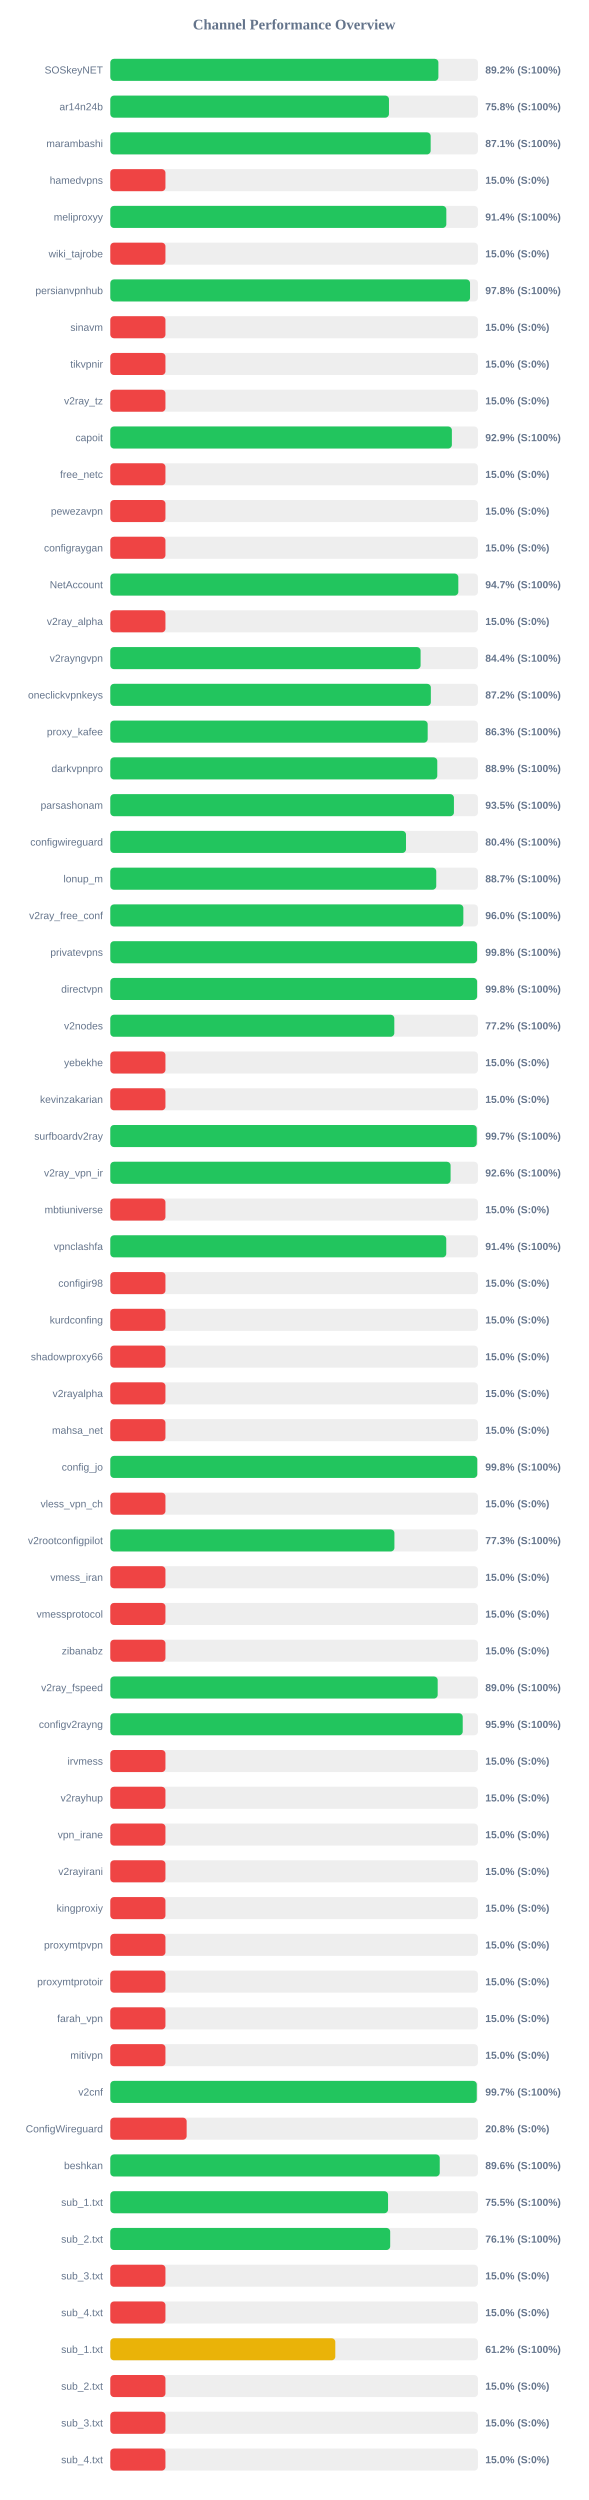
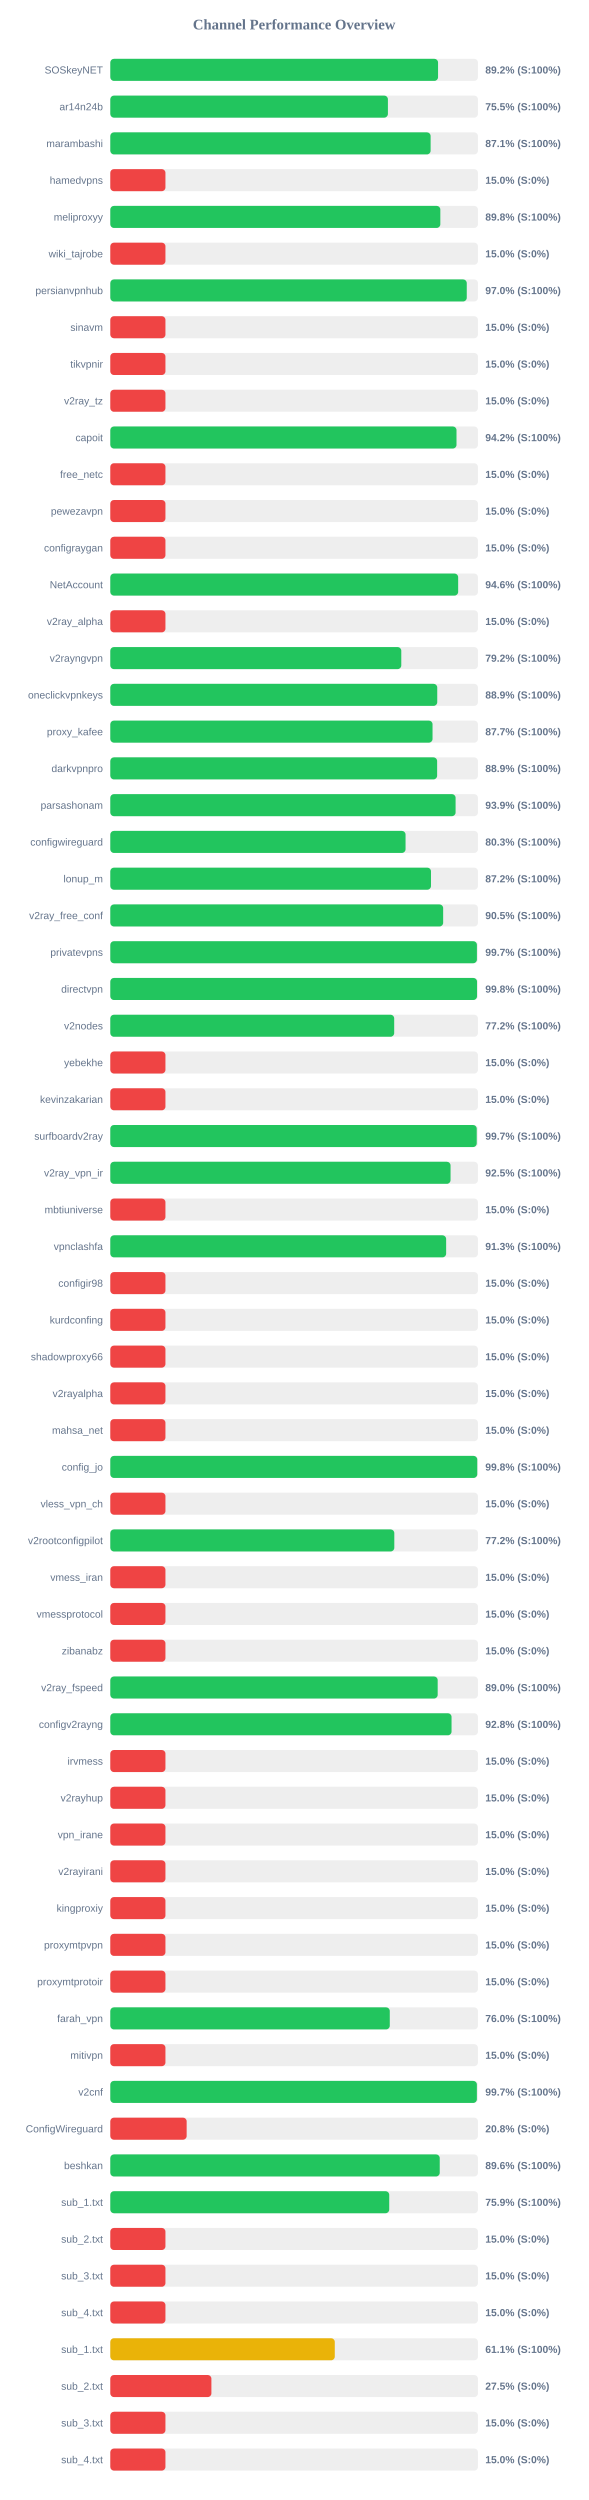
<svg xmlns="http://www.w3.org/2000/svg" width="800" height="3400" version="1.1">
  <style>
        .row { font: 14px Arial; fill: #64748b; }
        .score { font: bold 14px Arial; fill: #64748b; }
    </style>
  <text x="400" y="40" text-anchor="middle" font-size="20px" font-weight="bold" fill="#64748b">Channel Performance Overview</text>
  <rect x="150" y="80" width="500" height="30" fill="#eee" rx="5" />
-   <rect x="150" y="80" width="446.2" height="30" fill="#22c55e" rx="5" />
+   <rect x="150" y="80" width="445.75" height="30" fill="#22c55e" rx="5" />
  <text x="140" y="100" text-anchor="end" class="row">SOSkeyNET</text>
  <text x="660" y="100" text-anchor="start" class="score">89.2% (S:100%)</text>
  <rect x="150" y="130" width="500" height="30" fill="#eee" rx="5" />
-   <rect x="150" y="130" width="379.0" height="30" fill="#22c55e" rx="5" />
+   <rect x="150" y="130" width="377.55" height="30" fill="#22c55e" rx="5" />
  <text x="140" y="150" text-anchor="end" class="row">ar14n24b</text>
-   <text x="660" y="150" text-anchor="start" class="score">75.8% (S:100%)</text>
+   <text x="660" y="150" text-anchor="start" class="score">75.5% (S:100%)</text>
  <rect x="150" y="180" width="500" height="30" fill="#eee" rx="5" />
-   <rect x="150" y="180" width="435.7" height="30" fill="#22c55e" rx="5" />
+   <rect x="150" y="180" width="435.65" height="30" fill="#22c55e" rx="5" />
  <text x="140" y="200" text-anchor="end" class="row">marambashi</text>
  <text x="660" y="200" text-anchor="start" class="score">87.1% (S:100%)</text>
  <rect x="150" y="230" width="500" height="30" fill="#eee" rx="5" />
  <rect x="150" y="230" width="75.0" height="30" fill="#ef4444" rx="5" />
  <text x="140" y="250" text-anchor="end" class="row">hamedvpns</text>
  <text x="660" y="250" text-anchor="start" class="score">15.0% (S:0%)</text>
  <rect x="150" y="280" width="500" height="30" fill="#eee" rx="5" />
-   <rect x="150" y="280" width="457.0" height="30" fill="#22c55e" rx="5" />
+   <rect x="150" y="280" width="448.85" height="30" fill="#22c55e" rx="5" />
  <text x="140" y="300" text-anchor="end" class="row">meliproxyy</text>
-   <text x="660" y="300" text-anchor="start" class="score">91.4% (S:100%)</text>
+   <text x="660" y="300" text-anchor="start" class="score">89.8% (S:100%)</text>
  <rect x="150" y="330" width="500" height="30" fill="#eee" rx="5" />
  <rect x="150" y="330" width="75.0" height="30" fill="#ef4444" rx="5" />
  <text x="140" y="350" text-anchor="end" class="row">wiki_tajrobe</text>
  <text x="660" y="350" text-anchor="start" class="score">15.0% (S:0%)</text>
  <rect x="150" y="380" width="500" height="30" fill="#eee" rx="5" />
-   <rect x="150" y="380" width="489.25" height="30" fill="#22c55e" rx="5" />
+   <rect x="150" y="380" width="484.8" height="30" fill="#22c55e" rx="5" />
  <text x="140" y="400" text-anchor="end" class="row">persianvpnhub</text>
-   <text x="660" y="400" text-anchor="start" class="score">97.8% (S:100%)</text>
+   <text x="660" y="400" text-anchor="start" class="score">97.0% (S:100%)</text>
  <rect x="150" y="430" width="500" height="30" fill="#eee" rx="5" />
  <rect x="150" y="430" width="75.0" height="30" fill="#ef4444" rx="5" />
  <text x="140" y="450" text-anchor="end" class="row">sinavm</text>
  <text x="660" y="450" text-anchor="start" class="score">15.0% (S:0%)</text>
  <rect x="150" y="480" width="500" height="30" fill="#eee" rx="5" />
  <rect x="150" y="480" width="75.0" height="30" fill="#ef4444" rx="5" />
  <text x="140" y="500" text-anchor="end" class="row">tikvpnir</text>
  <text x="660" y="500" text-anchor="start" class="score">15.0% (S:0%)</text>
  <rect x="150" y="530" width="500" height="30" fill="#eee" rx="5" />
  <rect x="150" y="530" width="75.0" height="30" fill="#ef4444" rx="5" />
  <text x="140" y="550" text-anchor="end" class="row">v2ray_tz</text>
  <text x="660" y="550" text-anchor="start" class="score">15.0% (S:0%)</text>
  <rect x="150" y="580" width="500" height="30" fill="#eee" rx="5" />
-   <rect x="150" y="580" width="464.55" height="30" fill="#22c55e" rx="5" />
+   <rect x="150" y="580" width="470.85" height="30" fill="#22c55e" rx="5" />
  <text x="140" y="600" text-anchor="end" class="row">capoit</text>
-   <text x="660" y="600" text-anchor="start" class="score">92.9% (S:100%)</text>
+   <text x="660" y="600" text-anchor="start" class="score">94.2% (S:100%)</text>
  <rect x="150" y="630" width="500" height="30" fill="#eee" rx="5" />
  <rect x="150" y="630" width="75.0" height="30" fill="#ef4444" rx="5" />
  <text x="140" y="650" text-anchor="end" class="row">free_netc</text>
  <text x="660" y="650" text-anchor="start" class="score">15.0% (S:0%)</text>
  <rect x="150" y="680" width="500" height="30" fill="#eee" rx="5" />
  <rect x="150" y="680" width="75.0" height="30" fill="#ef4444" rx="5" />
  <text x="140" y="700" text-anchor="end" class="row">pewezavpn</text>
  <text x="660" y="700" text-anchor="start" class="score">15.0% (S:0%)</text>
  <rect x="150" y="730" width="500" height="30" fill="#eee" rx="5" />
  <rect x="150" y="730" width="75.0" height="30" fill="#ef4444" rx="5" />
  <text x="140" y="750" text-anchor="end" class="row">configraygan</text>
  <text x="660" y="750" text-anchor="start" class="score">15.0% (S:0%)</text>
  <rect x="150" y="780" width="500" height="30" fill="#eee" rx="5" />
-   <rect x="150" y="780" width="473.3" height="30" fill="#22c55e" rx="5" />
+   <rect x="150" y="780" width="473.1" height="30" fill="#22c55e" rx="5" />
  <text x="140" y="800" text-anchor="end" class="row">NetAccount</text>
-   <text x="660" y="800" text-anchor="start" class="score">94.7% (S:100%)</text>
+   <text x="660" y="800" text-anchor="start" class="score">94.6% (S:100%)</text>
  <rect x="150" y="830" width="500" height="30" fill="#eee" rx="5" />
  <rect x="150" y="830" width="75.0" height="30" fill="#ef4444" rx="5" />
  <text x="140" y="850" text-anchor="end" class="row">v2ray_alpha</text>
  <text x="660" y="850" text-anchor="start" class="score">15.0% (S:0%)</text>
  <rect x="150" y="880" width="500" height="30" fill="#eee" rx="5" />
-   <rect x="150" y="880" width="422.0" height="30" fill="#22c55e" rx="5" />
+   <rect x="150" y="880" width="395.75" height="30" fill="#22c55e" rx="5" />
  <text x="140" y="900" text-anchor="end" class="row">v2rayngvpn</text>
-   <text x="660" y="900" text-anchor="start" class="score">84.4% (S:100%)</text>
+   <text x="660" y="900" text-anchor="start" class="score">79.2% (S:100%)</text>
  <rect x="150" y="930" width="500" height="30" fill="#eee" rx="5" />
-   <rect x="150" y="930" width="435.95" height="30" fill="#22c55e" rx="5" />
+   <rect x="150" y="930" width="444.65" height="30" fill="#22c55e" rx="5" />
  <text x="140" y="950" text-anchor="end" class="row">oneclickvpnkeys</text>
-   <text x="660" y="950" text-anchor="start" class="score">87.2% (S:100%)</text>
+   <text x="660" y="950" text-anchor="start" class="score">88.9% (S:100%)</text>
  <rect x="150" y="980" width="500" height="30" fill="#eee" rx="5" />
-   <rect x="150" y="980" width="431.65" height="30" fill="#22c55e" rx="5" />
+   <rect x="150" y="980" width="438.25" height="30" fill="#22c55e" rx="5" />
  <text x="140" y="1000" text-anchor="end" class="row">proxy_kafee</text>
-   <text x="660" y="1000" text-anchor="start" class="score">86.3% (S:100%)</text>
+   <text x="660" y="1000" text-anchor="start" class="score">87.7% (S:100%)</text>
  <rect x="150" y="1030" width="500" height="30" fill="#eee" rx="5" />
-   <rect x="150" y="1030" width="444.7" height="30" fill="#22c55e" rx="5" />
+   <rect x="150" y="1030" width="444.5" height="30" fill="#22c55e" rx="5" />
  <text x="140" y="1050" text-anchor="end" class="row">darkvpnpro</text>
  <text x="660" y="1050" text-anchor="start" class="score">88.9% (S:100%)</text>
  <rect x="150" y="1080" width="500" height="30" fill="#eee" rx="5" />
-   <rect x="150" y="1080" width="467.35" height="30" fill="#22c55e" rx="5" />
+   <rect x="150" y="1080" width="469.6" height="30" fill="#22c55e" rx="5" />
  <text x="140" y="1100" text-anchor="end" class="row">parsashonam</text>
-   <text x="660" y="1100" text-anchor="start" class="score">93.5% (S:100%)</text>
+   <text x="660" y="1100" text-anchor="start" class="score">93.9% (S:100%)</text>
  <rect x="150" y="1130" width="500" height="30" fill="#eee" rx="5" />
-   <rect x="150" y="1130" width="402.15" height="30" fill="#22c55e" rx="5" />
+   <rect x="150" y="1130" width="401.55" height="30" fill="#22c55e" rx="5" />
  <text x="140" y="1150" text-anchor="end" class="row">configwireguard</text>
-   <text x="660" y="1150" text-anchor="start" class="score">80.4% (S:100%)</text>
+   <text x="660" y="1150" text-anchor="start" class="score">80.3% (S:100%)</text>
  <rect x="150" y="1180" width="500" height="30" fill="#eee" rx="5" />
-   <rect x="150" y="1180" width="443.3" height="30" fill="#22c55e" rx="5" />
+   <rect x="150" y="1180" width="436.15" height="30" fill="#22c55e" rx="5" />
  <text x="140" y="1200" text-anchor="end" class="row">lonup_m</text>
-   <text x="660" y="1200" text-anchor="start" class="score">88.7% (S:100%)</text>
+   <text x="660" y="1200" text-anchor="start" class="score">87.2% (S:100%)</text>
  <rect x="150" y="1230" width="500" height="30" fill="#eee" rx="5" />
-   <rect x="150" y="1230" width="480.15" height="30" fill="#22c55e" rx="5" />
+   <rect x="150" y="1230" width="452.7" height="30" fill="#22c55e" rx="5" />
  <text x="140" y="1250" text-anchor="end" class="row">v2ray_free_conf</text>
-   <text x="660" y="1250" text-anchor="start" class="score">96.0% (S:100%)</text>
+   <text x="660" y="1250" text-anchor="start" class="score">90.5% (S:100%)</text>
  <rect x="150" y="1280" width="500" height="30" fill="#eee" rx="5" />
-   <rect x="150" y="1280" width="498.8" height="30" fill="#22c55e" rx="5" />
+   <rect x="150" y="1280" width="498.6" height="30" fill="#22c55e" rx="5" />
  <text x="140" y="1300" text-anchor="end" class="row">privatevpns</text>
-   <text x="660" y="1300" text-anchor="start" class="score">99.8% (S:100%)</text>
+   <text x="660" y="1300" text-anchor="start" class="score">99.7% (S:100%)</text>
  <rect x="150" y="1330" width="500" height="30" fill="#eee" rx="5" />
-   <rect x="150" y="1330" width="498.85" height="30" fill="#22c55e" rx="5" />
+   <rect x="150" y="1330" width="498.75" height="30" fill="#22c55e" rx="5" />
  <text x="140" y="1350" text-anchor="end" class="row">directvpn</text>
  <text x="660" y="1350" text-anchor="start" class="score">99.8% (S:100%)</text>
  <rect x="150" y="1380" width="500" height="30" fill="#eee" rx="5" />
-   <rect x="150" y="1380" width="386.25" height="30" fill="#22c55e" rx="5" />
+   <rect x="150" y="1380" width="386.1" height="30" fill="#22c55e" rx="5" />
  <text x="140" y="1400" text-anchor="end" class="row">v2nodes</text>
  <text x="660" y="1400" text-anchor="start" class="score">77.2% (S:100%)</text>
  <rect x="150" y="1430" width="500" height="30" fill="#eee" rx="5" />
  <rect x="150" y="1430" width="75.0" height="30" fill="#ef4444" rx="5" />
  <text x="140" y="1450" text-anchor="end" class="row">yebekhe</text>
  <text x="660" y="1450" text-anchor="start" class="score">15.0% (S:0%)</text>
  <rect x="150" y="1480" width="500" height="30" fill="#eee" rx="5" />
  <rect x="150" y="1480" width="75.0" height="30" fill="#ef4444" rx="5" />
  <text x="140" y="1500" text-anchor="end" class="row">kevinzakarian</text>
  <text x="660" y="1500" text-anchor="start" class="score">15.0% (S:0%)</text>
  <rect x="150" y="1530" width="500" height="30" fill="#eee" rx="5" />
-   <rect x="150" y="1530" width="498.4" height="30" fill="#22c55e" rx="5" />
+   <rect x="150" y="1530" width="498.35" height="30" fill="#22c55e" rx="5" />
  <text x="140" y="1550" text-anchor="end" class="row">surfboardv2ray</text>
  <text x="660" y="1550" text-anchor="start" class="score">99.7% (S:100%)</text>
  <rect x="150" y="1580" width="500" height="30" fill="#eee" rx="5" />
-   <rect x="150" y="1580" width="462.8" height="30" fill="#22c55e" rx="5" />
+   <rect x="150" y="1580" width="462.75" height="30" fill="#22c55e" rx="5" />
  <text x="140" y="1600" text-anchor="end" class="row">v2ray_vpn_ir</text>
-   <text x="660" y="1600" text-anchor="start" class="score">92.6% (S:100%)</text>
+   <text x="660" y="1600" text-anchor="start" class="score">92.5% (S:100%)</text>
  <rect x="150" y="1630" width="500" height="30" fill="#eee" rx="5" />
  <rect x="150" y="1630" width="75.0" height="30" fill="#ef4444" rx="5" />
  <text x="140" y="1650" text-anchor="end" class="row">mbtiuniverse</text>
  <text x="660" y="1650" text-anchor="start" class="score">15.0% (S:0%)</text>
  <rect x="150" y="1680" width="500" height="30" fill="#eee" rx="5" />
-   <rect x="150" y="1680" width="456.9" height="30" fill="#22c55e" rx="5" />
+   <rect x="150" y="1680" width="456.75" height="30" fill="#22c55e" rx="5" />
  <text x="140" y="1700" text-anchor="end" class="row">vpnclashfa</text>
-   <text x="660" y="1700" text-anchor="start" class="score">91.4% (S:100%)</text>
+   <text x="660" y="1700" text-anchor="start" class="score">91.3% (S:100%)</text>
  <rect x="150" y="1730" width="500" height="30" fill="#eee" rx="5" />
  <rect x="150" y="1730" width="75.0" height="30" fill="#ef4444" rx="5" />
  <text x="140" y="1750" text-anchor="end" class="row">configir98</text>
  <text x="660" y="1750" text-anchor="start" class="score">15.0% (S:0%)</text>
  <rect x="150" y="1780" width="500" height="30" fill="#eee" rx="5" />
  <rect x="150" y="1780" width="75.0" height="30" fill="#ef4444" rx="5" />
  <text x="140" y="1800" text-anchor="end" class="row">kurdconfing</text>
  <text x="660" y="1800" text-anchor="start" class="score">15.0% (S:0%)</text>
  <rect x="150" y="1830" width="500" height="30" fill="#eee" rx="5" />
  <rect x="150" y="1830" width="75.0" height="30" fill="#ef4444" rx="5" />
  <text x="140" y="1850" text-anchor="end" class="row">shadowproxy66</text>
  <text x="660" y="1850" text-anchor="start" class="score">15.0% (S:0%)</text>
  <rect x="150" y="1880" width="500" height="30" fill="#eee" rx="5" />
  <rect x="150" y="1880" width="75.0" height="30" fill="#ef4444" rx="5" />
  <text x="140" y="1900" text-anchor="end" class="row">v2rayalpha</text>
  <text x="660" y="1900" text-anchor="start" class="score">15.0% (S:0%)</text>
  <rect x="150" y="1930" width="500" height="30" fill="#eee" rx="5" />
  <rect x="150" y="1930" width="75.0" height="30" fill="#ef4444" rx="5" />
  <text x="140" y="1950" text-anchor="end" class="row">mahsa_net</text>
  <text x="660" y="1950" text-anchor="start" class="score">15.0% (S:0%)</text>
  <rect x="150" y="1980" width="500" height="30" fill="#eee" rx="5" />
  <rect x="150" y="1980" width="499.05" height="30" fill="#22c55e" rx="5" />
  <text x="140" y="2000" text-anchor="end" class="row">config_jo</text>
  <text x="660" y="2000" text-anchor="start" class="score">99.8% (S:100%)</text>
  <rect x="150" y="2030" width="500" height="30" fill="#eee" rx="5" />
  <rect x="150" y="2030" width="75.0" height="30" fill="#ef4444" rx="5" />
  <text x="140" y="2050" text-anchor="end" class="row">vless_vpn_ch</text>
  <text x="660" y="2050" text-anchor="start" class="score">15.0% (S:0%)</text>
  <rect x="150" y="2080" width="500" height="30" fill="#eee" rx="5" />
-   <rect x="150" y="2080" width="386.4" height="30" fill="#22c55e" rx="5" />
+   <rect x="150" y="2080" width="386.25" height="30" fill="#22c55e" rx="5" />
  <text x="140" y="2100" text-anchor="end" class="row">v2rootconfigpilot</text>
-   <text x="660" y="2100" text-anchor="start" class="score">77.3% (S:100%)</text>
+   <text x="660" y="2100" text-anchor="start" class="score">77.2% (S:100%)</text>
  <rect x="150" y="2130" width="500" height="30" fill="#eee" rx="5" />
  <rect x="150" y="2130" width="75.0" height="30" fill="#ef4444" rx="5" />
  <text x="140" y="2150" text-anchor="end" class="row">vmess_iran</text>
  <text x="660" y="2150" text-anchor="start" class="score">15.0% (S:0%)</text>
  <rect x="150" y="2180" width="500" height="30" fill="#eee" rx="5" />
  <rect x="150" y="2180" width="75.0" height="30" fill="#ef4444" rx="5" />
  <text x="140" y="2200" text-anchor="end" class="row">vmessprotocol</text>
  <text x="660" y="2200" text-anchor="start" class="score">15.0% (S:0%)</text>
  <rect x="150" y="2230" width="500" height="30" fill="#eee" rx="5" />
  <rect x="150" y="2230" width="75.0" height="30" fill="#ef4444" rx="5" />
  <text x="140" y="2250" text-anchor="end" class="row">zibanabz</text>
  <text x="660" y="2250" text-anchor="start" class="score">15.0% (S:0%)</text>
  <rect x="150" y="2280" width="500" height="30" fill="#eee" rx="5" />
  <rect x="150" y="2280" width="445.25" height="30" fill="#22c55e" rx="5" />
  <text x="140" y="2300" text-anchor="end" class="row">v2ray_fspeed</text>
  <text x="660" y="2300" text-anchor="start" class="score">89.0% (S:100%)</text>
  <rect x="150" y="2330" width="500" height="30" fill="#eee" rx="5" />
-   <rect x="150" y="2330" width="479.3" height="30" fill="#22c55e" rx="5" />
+   <rect x="150" y="2330" width="464.1" height="30" fill="#22c55e" rx="5" />
  <text x="140" y="2350" text-anchor="end" class="row">configv2rayng</text>
-   <text x="660" y="2350" text-anchor="start" class="score">95.9% (S:100%)</text>
+   <text x="660" y="2350" text-anchor="start" class="score">92.8% (S:100%)</text>
  <rect x="150" y="2380" width="500" height="30" fill="#eee" rx="5" />
  <rect x="150" y="2380" width="75.0" height="30" fill="#ef4444" rx="5" />
  <text x="140" y="2400" text-anchor="end" class="row">irvmess</text>
  <text x="660" y="2400" text-anchor="start" class="score">15.0% (S:0%)</text>
  <rect x="150" y="2430" width="500" height="30" fill="#eee" rx="5" />
  <rect x="150" y="2430" width="75.0" height="30" fill="#ef4444" rx="5" />
  <text x="140" y="2450" text-anchor="end" class="row">v2rayhup</text>
  <text x="660" y="2450" text-anchor="start" class="score">15.0% (S:0%)</text>
  <rect x="150" y="2480" width="500" height="30" fill="#eee" rx="5" />
  <rect x="150" y="2480" width="75.0" height="30" fill="#ef4444" rx="5" />
  <text x="140" y="2500" text-anchor="end" class="row">vpn_irane</text>
  <text x="660" y="2500" text-anchor="start" class="score">15.0% (S:0%)</text>
  <rect x="150" y="2530" width="500" height="30" fill="#eee" rx="5" />
  <rect x="150" y="2530" width="75.0" height="30" fill="#ef4444" rx="5" />
  <text x="140" y="2550" text-anchor="end" class="row">v2rayirani</text>
  <text x="660" y="2550" text-anchor="start" class="score">15.0% (S:0%)</text>
  <rect x="150" y="2580" width="500" height="30" fill="#eee" rx="5" />
  <rect x="150" y="2580" width="75.0" height="30" fill="#ef4444" rx="5" />
  <text x="140" y="2600" text-anchor="end" class="row">kingproxiy</text>
  <text x="660" y="2600" text-anchor="start" class="score">15.0% (S:0%)</text>
  <rect x="150" y="2630" width="500" height="30" fill="#eee" rx="5" />
  <rect x="150" y="2630" width="75.0" height="30" fill="#ef4444" rx="5" />
  <text x="140" y="2650" text-anchor="end" class="row">proxymtpvpn</text>
  <text x="660" y="2650" text-anchor="start" class="score">15.0% (S:0%)</text>
  <rect x="150" y="2680" width="500" height="30" fill="#eee" rx="5" />
  <rect x="150" y="2680" width="75.0" height="30" fill="#ef4444" rx="5" />
  <text x="140" y="2700" text-anchor="end" class="row">proxymtprotoir</text>
  <text x="660" y="2700" text-anchor="start" class="score">15.0% (S:0%)</text>
  <rect x="150" y="2730" width="500" height="30" fill="#eee" rx="5" />
-   <rect x="150" y="2730" width="75.0" height="30" fill="#ef4444" rx="5" />
+   <rect x="150" y="2730" width="380.1" height="30" fill="#22c55e" rx="5" />
  <text x="140" y="2750" text-anchor="end" class="row">farah_vpn</text>
-   <text x="660" y="2750" text-anchor="start" class="score">15.0% (S:0%)</text>
+   <text x="660" y="2750" text-anchor="start" class="score">76.0% (S:100%)</text>
  <rect x="150" y="2780" width="500" height="30" fill="#eee" rx="5" />
  <rect x="150" y="2780" width="75.0" height="30" fill="#ef4444" rx="5" />
  <text x="140" y="2800" text-anchor="end" class="row">mitivpn</text>
  <text x="660" y="2800" text-anchor="start" class="score">15.0% (S:0%)</text>
  <rect x="150" y="2830" width="500" height="30" fill="#eee" rx="5" />
-   <rect x="150" y="2830" width="498.4" height="30" fill="#22c55e" rx="5" />
+   <rect x="150" y="2830" width="498.55" height="30" fill="#22c55e" rx="5" />
  <text x="140" y="2850" text-anchor="end" class="row">v2cnf</text>
  <text x="660" y="2850" text-anchor="start" class="score">99.7% (S:100%)</text>
  <rect x="150" y="2880" width="500" height="30" fill="#eee" rx="5" />
  <rect x="150" y="2880" width="103.85" height="30" fill="#ef4444" rx="5" />
  <text x="140" y="2900" text-anchor="end" class="row">ConfigWireguard</text>
  <text x="660" y="2900" text-anchor="start" class="score">20.8% (S:0%)</text>
  <rect x="150" y="2930" width="500" height="30" fill="#eee" rx="5" />
  <rect x="150" y="2930" width="448.05" height="30" fill="#22c55e" rx="5" />
  <text x="140" y="2950" text-anchor="end" class="row">beshkan</text>
  <text x="660" y="2950" text-anchor="start" class="score">89.6% (S:100%)</text>
  <rect x="150" y="2980" width="500" height="30" fill="#eee" rx="5" />
-   <rect x="150" y="2980" width="377.75" height="30" fill="#22c55e" rx="5" />
+   <rect x="150" y="2980" width="379.35" height="30" fill="#22c55e" rx="5" />
  <text x="140" y="3000" text-anchor="end" class="row">sub_1.txt</text>
-   <text x="660" y="3000" text-anchor="start" class="score">75.5% (S:100%)</text>
+   <text x="660" y="3000" text-anchor="start" class="score">75.9% (S:100%)</text>
  <rect x="150" y="3030" width="500" height="30" fill="#eee" rx="5" />
-   <rect x="150" y="3030" width="380.65" height="30" fill="#22c55e" rx="5" />
+   <rect x="150" y="3030" width="75.0" height="30" fill="#ef4444" rx="5" />
  <text x="140" y="3050" text-anchor="end" class="row">sub_2.txt</text>
-   <text x="660" y="3050" text-anchor="start" class="score">76.1% (S:100%)</text>
+   <text x="660" y="3050" text-anchor="start" class="score">15.0% (S:0%)</text>
  <rect x="150" y="3080" width="500" height="30" fill="#eee" rx="5" />
  <rect x="150" y="3080" width="75.0" height="30" fill="#ef4444" rx="5" />
  <text x="140" y="3100" text-anchor="end" class="row">sub_3.txt</text>
  <text x="660" y="3100" text-anchor="start" class="score">15.0% (S:0%)</text>
  <rect x="150" y="3130" width="500" height="30" fill="#eee" rx="5" />
  <rect x="150" y="3130" width="75.0" height="30" fill="#ef4444" rx="5" />
  <text x="140" y="3150" text-anchor="end" class="row">sub_4.txt</text>
  <text x="660" y="3150" text-anchor="start" class="score">15.0% (S:0%)</text>
  <rect x="150" y="3180" width="500" height="30" fill="#eee" rx="5" />
-   <rect x="150" y="3180" width="306.0" height="30" fill="#eab308" rx="5" />
+   <rect x="150" y="3180" width="305.3" height="30" fill="#eab308" rx="5" />
  <text x="140" y="3200" text-anchor="end" class="row">sub_1.txt</text>
-   <text x="660" y="3200" text-anchor="start" class="score">61.2% (S:100%)</text>
+   <text x="660" y="3200" text-anchor="start" class="score">61.1% (S:100%)</text>
  <rect x="150" y="3230" width="500" height="30" fill="#eee" rx="5" />
-   <rect x="150" y="3230" width="75.0" height="30" fill="#ef4444" rx="5" />
+   <rect x="150" y="3230" width="137.5" height="30" fill="#ef4444" rx="5" />
  <text x="140" y="3250" text-anchor="end" class="row">sub_2.txt</text>
-   <text x="660" y="3250" text-anchor="start" class="score">15.0% (S:0%)</text>
+   <text x="660" y="3250" text-anchor="start" class="score">27.5% (S:0%)</text>
  <rect x="150" y="3280" width="500" height="30" fill="#eee" rx="5" />
  <rect x="150" y="3280" width="75.0" height="30" fill="#ef4444" rx="5" />
  <text x="140" y="3300" text-anchor="end" class="row">sub_3.txt</text>
  <text x="660" y="3300" text-anchor="start" class="score">15.0% (S:0%)</text>
  <rect x="150" y="3330" width="500" height="30" fill="#eee" rx="5" />
  <rect x="150" y="3330" width="75.0" height="30" fill="#ef4444" rx="5" />
  <text x="140" y="3350" text-anchor="end" class="row">sub_4.txt</text>
  <text x="660" y="3350" text-anchor="start" class="score">15.0% (S:0%)</text>
</svg>
